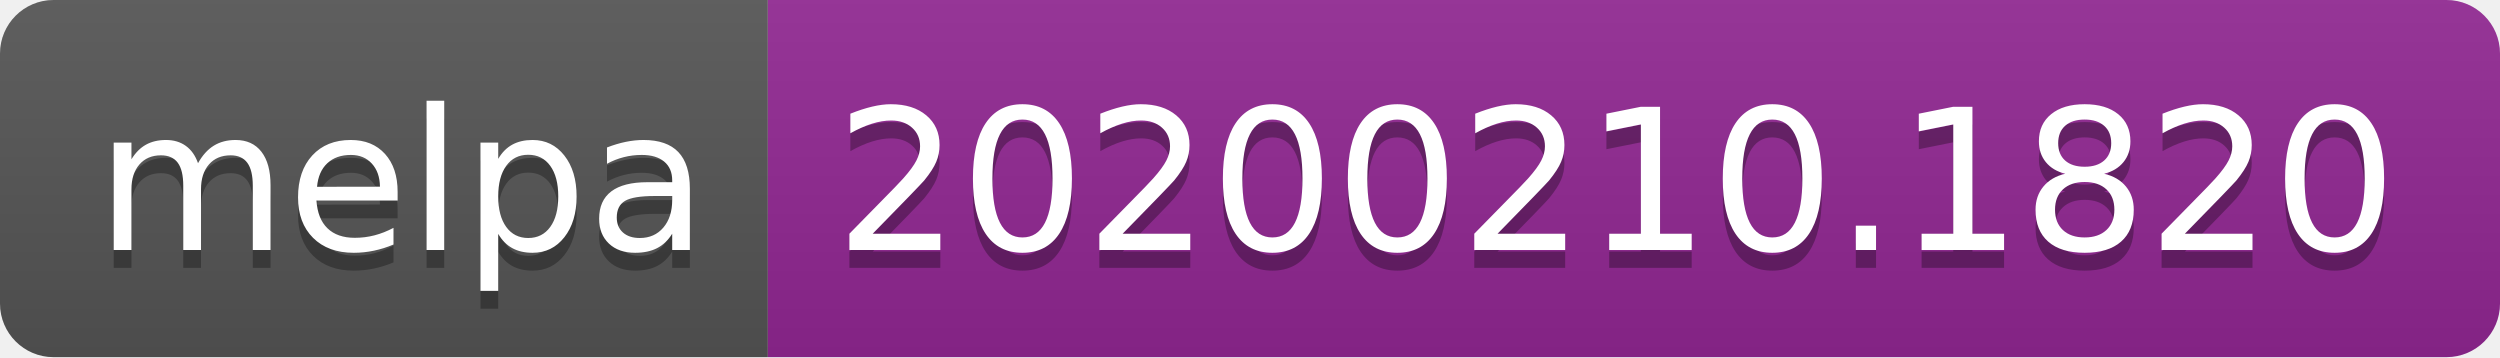
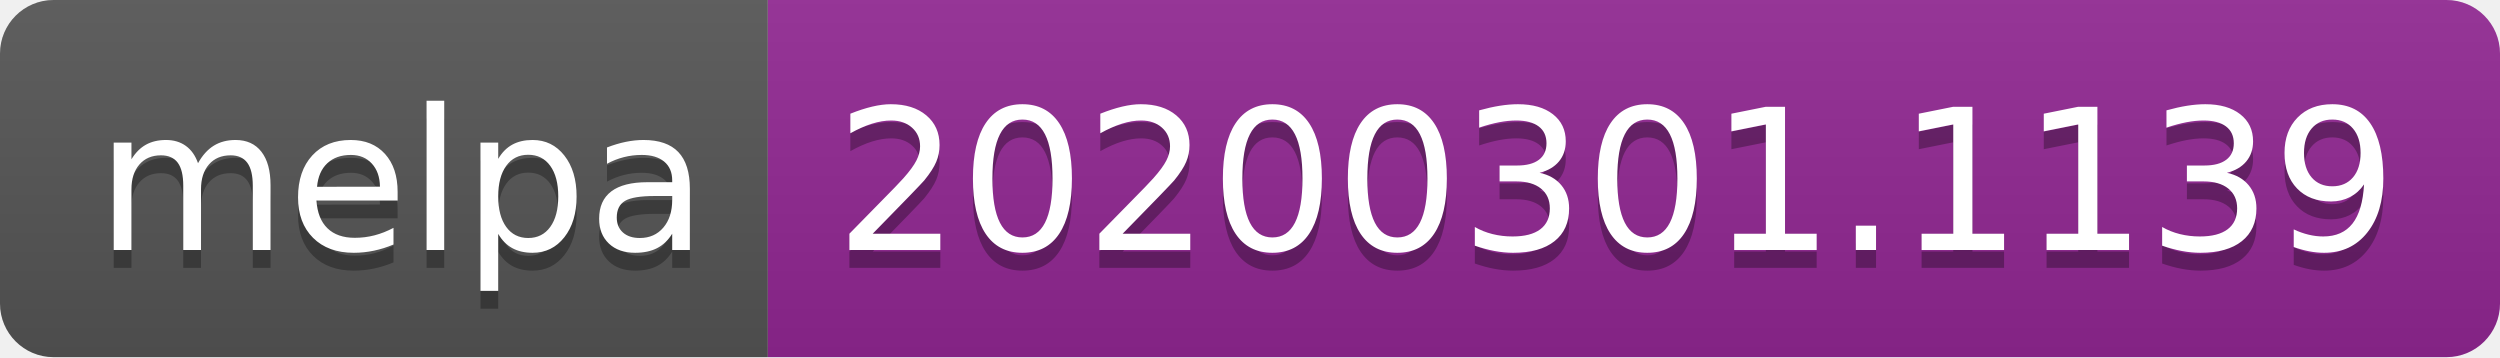
<svg xmlns="http://www.w3.org/2000/svg" width="140" height="20">
  <linearGradient id="b" x2="0" y2="100%">
    <stop offset="0" stop-color="#bbb" stop-opacity=".1" />
    <stop offset="1" stop-opacity=".1" />
  </linearGradient>
  <clipPath id="a">
    <rect width="140" height="20" rx="3" fill="#fff" />
  </clipPath>
  <g clip-path="url(#a)">
    <path fill="#555" d="M0 0h43v20H0z" />
    <path fill="#922793" d="M43 0h97v20H43z" />
    <path fill="url(#b)" d="M0 0h140v20H0z" />
  </g>
  <g fill="#fff" text-anchor="middle" font-family="DejaVu Sans,Verdana,Geneva,sans-serif" font-size="110">
    <text x="225" y="150" fill="#010101" fill-opacity=".3" transform="scale(.1)" textLength="330">melpa</text>
    <text x="225" y="140" transform="scale(.1)" textLength="330">melpa</text>
-     <text x="905" y="150" fill="#010101" fill-opacity=".3" transform="scale(.1)" textLength="870">20200210.1820</text>
-     <text x="905" y="140" transform="scale(.1)" textLength="870">20200210.1820</text>
+     <text x="905" y="150" fill="#010101" fill-opacity=".3" transform="scale(.1)" textLength="870">20200301.1139</text>
+     <text x="905" y="140" transform="scale(.1)" textLength="870">20200301.1139</text>
  </g>
</svg>
